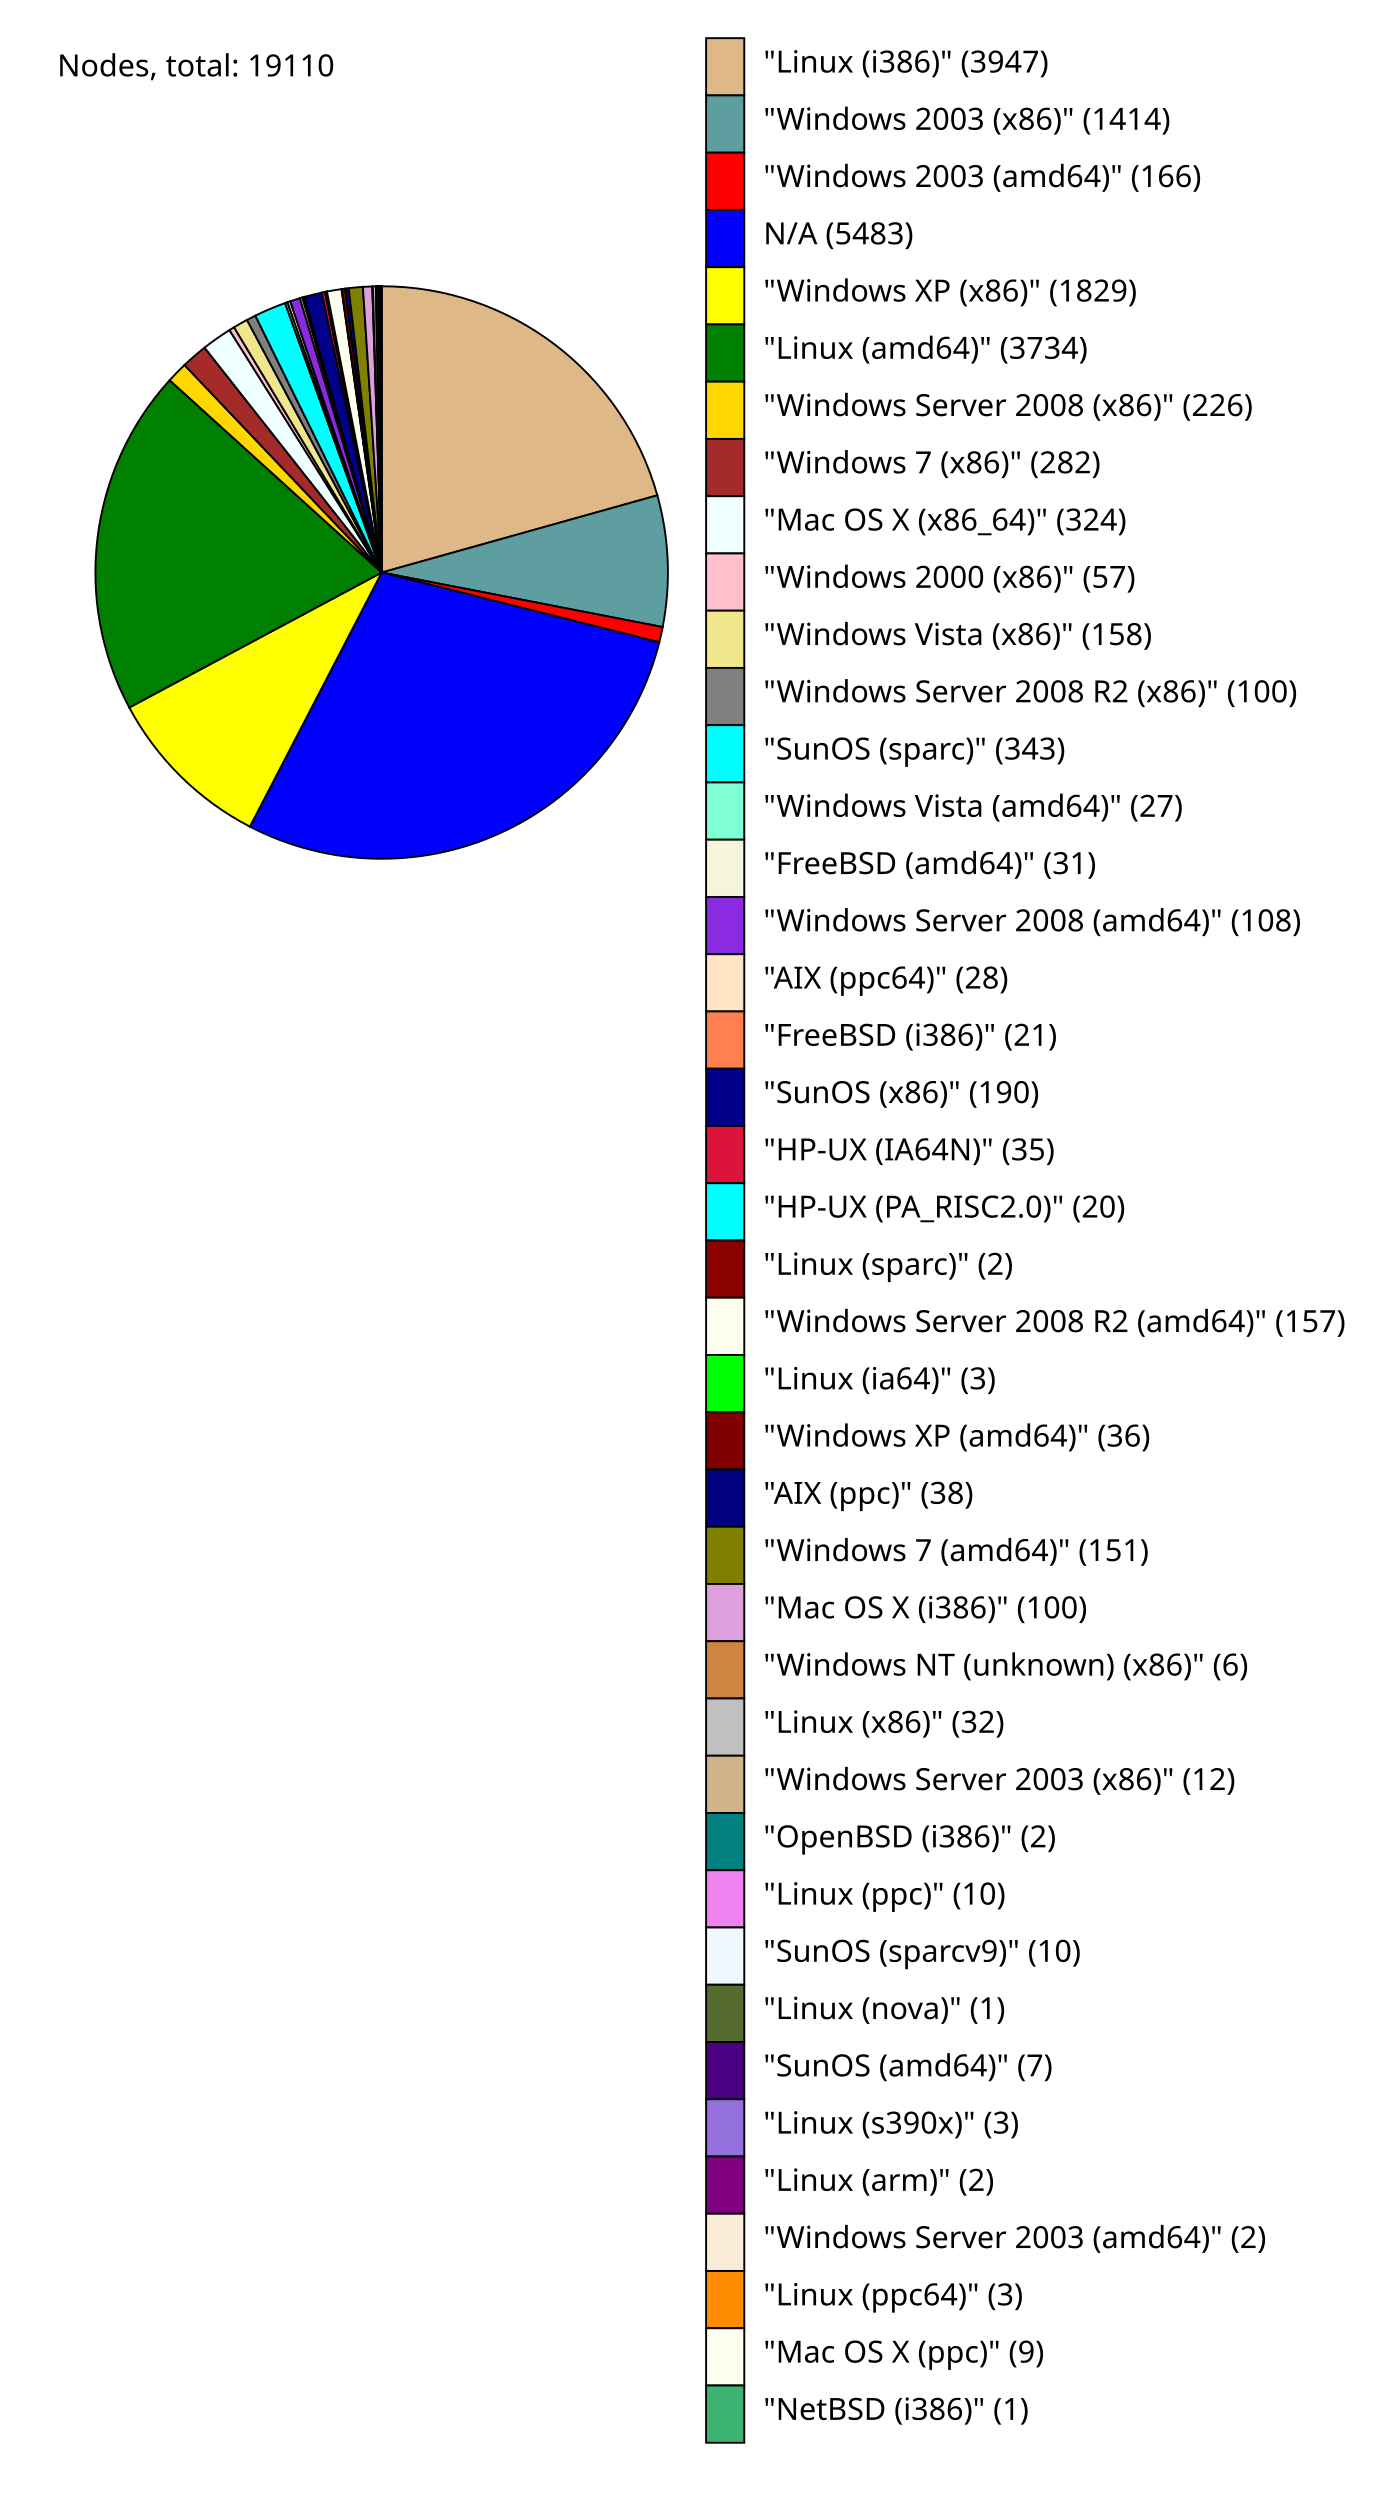
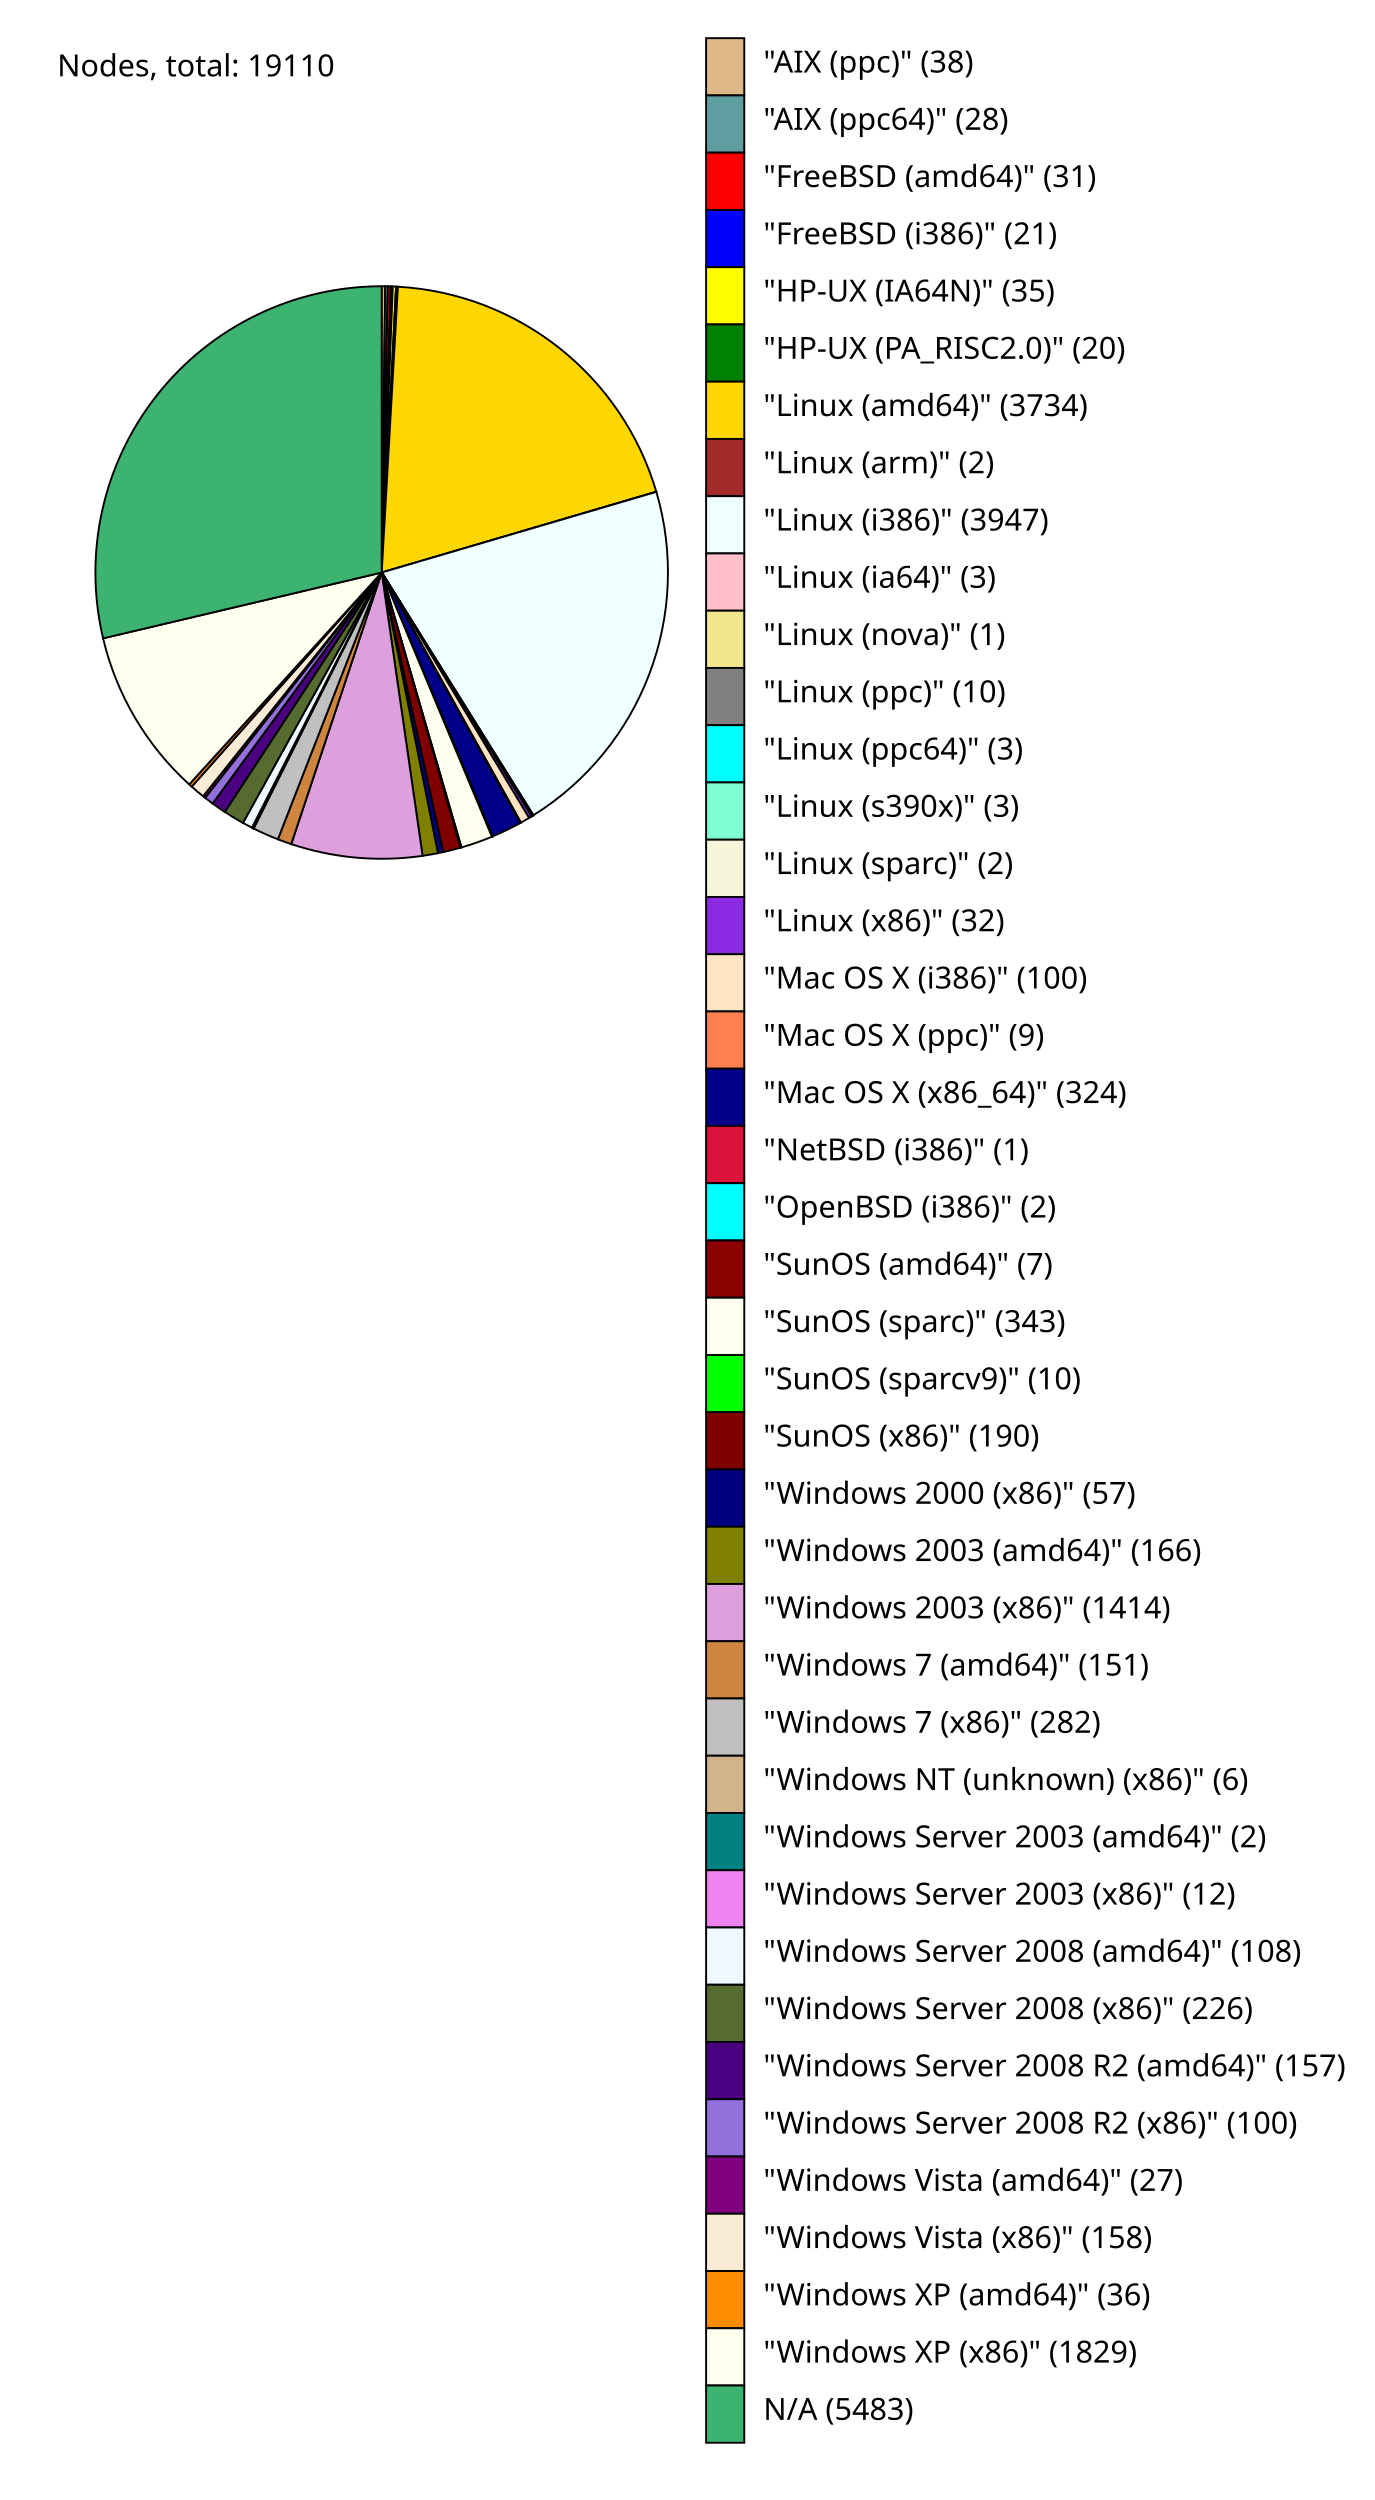
<svg xmlns="http://www.w3.org/2000/svg" version="1.1" preserveAspectRatio="xMidYMid meet" viewBox="0 0 720 1310">
  <text x="30" y="40" font-family="sans-serif" font-size="16">Nodes, total: 19110</text>
-   <path d="M 200,300 L 200.0,150.0 A 150,150 0 0 1 344.443,259.548 Z" fill="BurlyWood" stroke="black" stroke-width="1" />
+   <path d="M 200,300 L 200.0,150.0 A 150,150 0 0 1 201.874,150.012 Z" fill="BurlyWood" stroke="black" stroke-width="1" />
  <rect x="370" y="20" width="20" height="30" fill="BurlyWood" stroke="black" stroke-width="1" />
-   <text x="400" y="38" font-family="sans-serif" font-size="16">"Linux (i386)" (3947)</text>
-   <path d="M 200,300 L 344.443,259.548 A 150,150 0 0 1 347.248,328.601 Z" fill="CadetBlue" stroke="black" stroke-width="1" />
+   <text x="400" y="38" font-family="sans-serif" font-size="16">"AIX (ppc)" (38)</text>
+   <path d="M 200,300 L 201.874,150.012 A 150,150 0 0 1 203.255,150.035 Z" fill="CadetBlue" stroke="black" stroke-width="1" />
  <rect x="370" y="50" width="20" height="30" fill="CadetBlue" stroke="black" stroke-width="1" />
-   <text x="400" y="68" font-family="sans-serif" font-size="16">"Windows 2003 (x86)" (1414)</text>
-   <path d="M 200,300 L 347.248,328.601 A 150,150 0 0 1 345.468,336.591 Z" fill="red" stroke="black" stroke-width="1" />
+   <text x="400" y="68" font-family="sans-serif" font-size="16">"AIX (ppc64)" (28)</text>
+   <path d="M 200,300 L 203.255,150.035 A 150,150 0 0 1 204.783,150.076 Z" fill="red" stroke="black" stroke-width="1" />
  <rect x="370" y="80" width="20" height="30" fill="red" stroke="black" stroke-width="1" />
-   <text x="400" y="98" font-family="sans-serif" font-size="16">"Windows 2003 (amd64)" (166)</text>
-   <path d="M 200,300 L 345.468,336.591 A 150,150 0 0 1 130.947,433.161 Z" fill="blue" stroke="black" stroke-width="1" />
+   <text x="400" y="98" font-family="sans-serif" font-size="16">"FreeBSD (amd64)" (31)</text>
+   <path d="M 200,300 L 204.783,150.076 A 150,150 0 0 1 205.818,150.113 Z" fill="blue" stroke="black" stroke-width="1" />
  <rect x="370" y="110" width="20" height="30" fill="blue" stroke="black" stroke-width="1" />
-   <text x="400" y="128" font-family="sans-serif" font-size="16">N/A (5483)</text>
-   <path d="M 200,300 L 130.947,433.161 A 150,150 0 0 1 67.724,370.733 Z" fill="yellow" stroke="black" stroke-width="1" />
+   <text x="400" y="128" font-family="sans-serif" font-size="16">"FreeBSD (i386)" (21)</text>
+   <path d="M 200,300 L 205.818,150.113 A 150,150 0 0 1 207.543,150.19 Z" fill="yellow" stroke="black" stroke-width="1" />
  <rect x="370" y="140" width="20" height="30" fill="yellow" stroke="black" stroke-width="1" />
-   <text x="400" y="158" font-family="sans-serif" font-size="16">"Windows XP (x86)" (1829)</text>
-   <path d="M 200,300 L 67.724,370.733 A 150,150 0 0 1 88.892,199.228 Z" fill="green" stroke="black" stroke-width="1" />
+   <text x="400" y="158" font-family="sans-serif" font-size="16">"HP-UX (IA64N)" (35)</text>
+   <path d="M 200,300 L 207.543,150.19 A 150,150 0 0 1 208.528,150.243 Z" fill="green" stroke="black" stroke-width="1" />
  <rect x="370" y="170" width="20" height="30" fill="green" stroke="black" stroke-width="1" />
-   <text x="400" y="188" font-family="sans-serif" font-size="16">"Linux (amd64)" (3734)</text>
-   <path d="M 200,300 L 88.892,199.228 A 150,150 0 0 1 96.68,191.258 Z" fill="gold" stroke="black" stroke-width="1" />
+   <text x="400" y="188" font-family="sans-serif" font-size="16">"HP-UX (PA_RISC2.0)" (20)</text>
+   <path d="M 200,300 L 208.528,150.243 A 150,150 0 0 1 343.898,257.652 Z" fill="gold" stroke="black" stroke-width="1" />
  <rect x="370" y="200" width="20" height="30" fill="gold" stroke="black" stroke-width="1" />
-   <text x="400" y="218" font-family="sans-serif" font-size="16">"Windows Server 2008 (x86)" (226)</text>
-   <path d="M 200,300 L 96.68,191.258 A 150,150 0 0 1 107.192,182.159 Z" fill="brown" stroke="black" stroke-width="1" />
+   <text x="400" y="218" font-family="sans-serif" font-size="16">"Linux (amd64)" (3734)</text>
+   <path d="M 200,300 L 343.898,257.652 A 150,150 0 0 1 343.926,257.747 Z" fill="brown" stroke="black" stroke-width="1" />
  <rect x="370" y="230" width="20" height="30" fill="brown" stroke="black" stroke-width="1" />
-   <text x="400" y="248" font-family="sans-serif" font-size="16">"Windows 7 (x86)" (282)</text>
-   <path d="M 200,300 L 107.192,182.159 A 150,150 0 0 1 120.247,172.959 Z" fill="Azure" stroke="black" stroke-width="1" />
+   <text x="400" y="248" font-family="sans-serif" font-size="16">"Linux (arm)" (2)</text>
+   <path d="M 200,300 L 343.926,257.747 A 150,150 0 0 1 279.502,427.199 Z" fill="Azure" stroke="black" stroke-width="1" />
  <rect x="370" y="260" width="20" height="30" fill="Azure" stroke="black" stroke-width="1" />
-   <text x="400" y="278" font-family="sans-serif" font-size="16">"Mac OS X (x86_64)" (324)</text>
-   <path d="M 200,300 L 120.247,172.959 A 150,150 0 0 1 122.642,171.486 Z" fill="pink" stroke="black" stroke-width="1" />
+   <text x="400" y="278" font-family="sans-serif" font-size="16">"Linux (i386)" (3947)</text>
+   <path d="M 200,300 L 279.502,427.199 A 150,150 0 0 1 279.376,427.277 Z" fill="pink" stroke="black" stroke-width="1" />
  <rect x="370" y="290" width="20" height="30" fill="pink" stroke="black" stroke-width="1" />
-   <text x="400" y="308" font-family="sans-serif" font-size="16">"Windows 2000 (x86)" (57)</text>
-   <path d="M 200,300 L 122.642,171.486 A 150,150 0 0 1 129.42,167.643 Z" fill="khaki" stroke="black" stroke-width="1" />
+   <text x="400" y="308" font-family="sans-serif" font-size="16">"Linux (ia64)" (3)</text>
+   <path d="M 200,300 L 279.376,427.277 A 150,150 0 0 1 279.334,427.303 Z" fill="khaki" stroke="black" stroke-width="1" />
  <rect x="370" y="320" width="20" height="30" fill="khaki" stroke="black" stroke-width="1" />
-   <text x="400" y="338" font-family="sans-serif" font-size="16">"Windows Vista (x86)" (158)</text>
-   <path d="M 200,300 L 129.42,167.643 A 150,150 0 0 1 133.809,165.394 Z" fill="gray" stroke="black" stroke-width="1" />
+   <text x="400" y="338" font-family="sans-serif" font-size="16">"Linux (nova)" (1)</text>
+   <path d="M 200,300 L 279.334,427.303 A 150,150 0 0 1 278.915,427.563 Z" fill="gray" stroke="black" stroke-width="1" />
  <rect x="370" y="350" width="20" height="30" fill="gray" stroke="black" stroke-width="1" />
-   <text x="400" y="368" font-family="sans-serif" font-size="16">"Windows Server 2008 R2 (x86)" (100)</text>
-   <path d="M 200,300 L 133.809,165.394 A 150,150 0 0 1 149.377,158.8 Z" fill="Aqua" stroke="black" stroke-width="1" />
+   <text x="400" y="368" font-family="sans-serif" font-size="16">"Linux (ppc)" (10)</text>
+   <path d="M 200,300 L 278.915,427.563 A 150,150 0 0 1 278.79,427.641 Z" fill="Aqua" stroke="black" stroke-width="1" />
  <rect x="370" y="380" width="20" height="30" fill="Aqua" stroke="black" stroke-width="1" />
-   <text x="400" y="398" font-family="sans-serif" font-size="16">"SunOS (sparc)" (343)</text>
-   <path d="M 200,300 L 149.377,158.8 A 150,150 0 0 1 150.633,158.357 Z" fill="Aquamarine" stroke="black" stroke-width="1" />
+   <text x="400" y="398" font-family="sans-serif" font-size="16">"Linux (ppc64)" (3)</text>
+   <path d="M 200,300 L 278.79,427.641 A 150,150 0 0 1 278.664,427.719 Z" fill="Aquamarine" stroke="black" stroke-width="1" />
  <rect x="370" y="410" width="20" height="30" fill="Aquamarine" stroke="black" stroke-width="1" />
-   <text x="400" y="428" font-family="sans-serif" font-size="16">"Windows Vista (amd64)" (27)</text>
-   <path d="M 200,300 L 150.633,158.357 A 150,150 0 0 1 152.079,157.861 Z" fill="beige" stroke="black" stroke-width="1" />
+   <text x="400" y="428" font-family="sans-serif" font-size="16">"Linux (s390x)" (3)</text>
+   <path d="M 200,300 L 278.664,427.719 A 150,150 0 0 1 278.58,427.77 Z" fill="beige" stroke="black" stroke-width="1" />
  <rect x="370" y="440" width="20" height="30" fill="beige" stroke="black" stroke-width="1" />
-   <text x="400" y="458" font-family="sans-serif" font-size="16">"FreeBSD (amd64)" (31)</text>
-   <path d="M 200,300 L 152.079,157.861 A 150,150 0 0 1 157.155,156.249 Z" fill="blueviolet" stroke="black" stroke-width="1" />
+   <text x="400" y="458" font-family="sans-serif" font-size="16">"Linux (sparc)" (2)</text>
+   <path d="M 200,300 L 278.58,427.77 A 150,150 0 0 1 277.231,428.59 Z" fill="blueviolet" stroke="black" stroke-width="1" />
  <rect x="370" y="470" width="20" height="30" fill="blueviolet" stroke="black" stroke-width="1" />
-   <text x="400" y="488" font-family="sans-serif" font-size="16">"Windows Server 2008 (amd64)" (108)</text>
-   <path d="M 200,300 L 157.155,156.249 A 150,150 0 0 1 158.481,155.861 Z" fill="Bisque" stroke="black" stroke-width="1" />
+   <text x="400" y="488" font-family="sans-serif" font-size="16">"Linux (x86)" (32)</text>
+   <path d="M 200,300 L 277.231,428.59 A 150,150 0 0 1 272.962,431.059 Z" fill="Bisque" stroke="black" stroke-width="1" />
  <rect x="370" y="500" width="20" height="30" fill="Bisque" stroke="black" stroke-width="1" />
-   <text x="400" y="518" font-family="sans-serif" font-size="16">"AIX (ppc64)" (28)</text>
-   <path d="M 200,300 L 158.481,155.861 A 150,150 0 0 1 159.477,155.577 Z" fill="coral" stroke="black" stroke-width="1" />
+   <text x="400" y="518" font-family="sans-serif" font-size="16">"Mac OS X (i386)" (100)</text>
+   <path d="M 200,300 L 272.962,431.059 A 150,150 0 0 1 272.574,431.275 Z" fill="coral" stroke="black" stroke-width="1" />
  <rect x="370" y="530" width="20" height="30" fill="coral" stroke="black" stroke-width="1" />
-   <text x="400" y="548" font-family="sans-serif" font-size="16">"FreeBSD (i386)" (21)</text>
-   <path d="M 200,300 L 159.477,155.577 A 150,150 0 0 1 168.572,153.329 Z" fill="darkblue" stroke="black" stroke-width="1" />
+   <text x="400" y="548" font-family="sans-serif" font-size="16">"Mac OS X (ppc)" (9)</text>
+   <path d="M 200,300 L 272.574,431.275 A 150,150 0 0 1 258.205,438.247 Z" fill="darkblue" stroke="black" stroke-width="1" />
  <rect x="370" y="560" width="20" height="30" fill="darkblue" stroke="black" stroke-width="1" />
-   <text x="400" y="578" font-family="sans-serif" font-size="16">"SunOS (x86)" (190)</text>
-   <path d="M 200,300 L 168.572,153.329 A 150,150 0 0 1 170.262,152.977 Z" fill="crimson" stroke="black" stroke-width="1" />
+   <text x="400" y="578" font-family="sans-serif" font-size="16">"Mac OS X (x86_64)" (324)</text>
+   <path d="M 200,300 L 258.205,438.247 A 150,150 0 0 1 258.159,438.266 Z" fill="crimson" stroke="black" stroke-width="1" />
  <rect x="370" y="590" width="20" height="30" fill="crimson" stroke="black" stroke-width="1" />
-   <text x="400" y="608" font-family="sans-serif" font-size="16">"HP-UX (IA64N)" (35)</text>
-   <path d="M 200,300 L 170.262,152.977 A 150,150 0 0 1 171.229,152.785 Z" fill="cyan" stroke="black" stroke-width="1" />
+   <text x="400" y="608" font-family="sans-serif" font-size="16">"NetBSD (i386)" (1)</text>
+   <path d="M 200,300 L 258.159,438.266 A 150,150 0 0 1 258.068,438.304 Z" fill="cyan" stroke="black" stroke-width="1" />
  <rect x="370" y="620" width="20" height="30" fill="cyan" stroke="black" stroke-width="1" />
-   <text x="400" y="638" font-family="sans-serif" font-size="16">"HP-UX (PA_RISC2.0)" (20)</text>
-   <path d="M 200,300 L 171.229,152.785 A 150,150 0 0 1 171.326,152.766 Z" fill="darkred" stroke="black" stroke-width="1" />
+   <text x="400" y="638" font-family="sans-serif" font-size="16">"OpenBSD (i386)" (2)</text>
+   <path d="M 200,300 L 258.068,438.304 A 150,150 0 0 1 257.75,438.438 Z" fill="darkred" stroke="black" stroke-width="1" />
  <rect x="370" y="650" width="20" height="30" fill="darkred" stroke="black" stroke-width="1" />
-   <text x="400" y="668" font-family="sans-serif" font-size="16">"Linux (sparc)" (2)</text>
-   <path d="M 200,300 L 171.326,152.766 A 150,150 0 0 1 178.961,151.483 Z" fill="ivory" stroke="black" stroke-width="1" />
+   <text x="400" y="668" font-family="sans-serif" font-size="16">"SunOS (amd64)" (7)</text>
+   <path d="M 200,300 L 257.75,438.438 A 150,150 0 0 1 241.804,444.057 Z" fill="ivory" stroke="black" stroke-width="1" />
  <rect x="370" y="680" width="20" height="30" fill="ivory" stroke="black" stroke-width="1" />
-   <text x="400" y="698" font-family="sans-serif" font-size="16">"Windows Server 2008 R2 (amd64)" (157)</text>
-   <path d="M 200,300 L 178.961,151.483 A 150,150 0 0 1 179.108,151.462 Z" fill="lime" stroke="black" stroke-width="1" />
+   <text x="400" y="698" font-family="sans-serif" font-size="16">"SunOS (sparc)" (343)</text>
+   <path d="M 200,300 L 241.804,444.057 A 150,150 0 0 1 241.33,444.194 Z" fill="lime" stroke="black" stroke-width="1" />
  <rect x="370" y="710" width="20" height="30" fill="lime" stroke="black" stroke-width="1" />
-   <text x="400" y="728" font-family="sans-serif" font-size="16">"Linux (ia64)" (3)</text>
-   <path d="M 200,300 L 179.108,151.462 A 150,150 0 0 1 180.867,151.225 Z" fill="maroon" stroke="black" stroke-width="1" />
+   <text x="400" y="728" font-family="sans-serif" font-size="16">"SunOS (sparcv9)" (10)</text>
+   <path d="M 200,300 L 241.33,444.194 A 150,150 0 0 1 232.247,446.493 Z" fill="maroon" stroke="black" stroke-width="1" />
  <rect x="370" y="740" width="20" height="30" fill="maroon" stroke="black" stroke-width="1" />
-   <text x="400" y="758" font-family="sans-serif" font-size="16">"Windows XP (amd64)" (36)</text>
-   <path d="M 200,300 L 180.867,151.225 A 150,150 0 0 1 182.728,150.998 Z" fill="navy" stroke="black" stroke-width="1" />
+   <text x="400" y="758" font-family="sans-serif" font-size="16">"SunOS (x86)" (190)</text>
+   <path d="M 200,300 L 232.247,446.493 A 150,150 0 0 1 229.496,447.071 Z" fill="navy" stroke="black" stroke-width="1" />
  <rect x="370" y="770" width="20" height="30" fill="navy" stroke="black" stroke-width="1" />
-   <text x="400" y="788" font-family="sans-serif" font-size="16">"AIX (ppc)" (38)</text>
-   <path d="M 200,300 L 182.728,150.998 A 150,150 0 0 1 190.143,150.324 Z" fill="olive" stroke="black" stroke-width="1" />
+   <text x="400" y="788" font-family="sans-serif" font-size="16">"Windows 2000 (x86)" (57)</text>
+   <path d="M 200,300 L 229.496,447.071 A 150,150 0 0 1 221.429,448.461 Z" fill="olive" stroke="black" stroke-width="1" />
  <rect x="370" y="800" width="20" height="30" fill="olive" stroke="black" stroke-width="1" />
-   <text x="400" y="818" font-family="sans-serif" font-size="16">"Windows 7 (amd64)" (151)</text>
-   <path d="M 200,300 L 190.143,150.324 A 150,150 0 0 1 195.069,150.081 Z" fill="plum" stroke="black" stroke-width="1" />
+   <text x="400" y="818" font-family="sans-serif" font-size="16">"Windows 2003 (amd64)" (166)</text>
+   <path d="M 200,300 L 221.429,448.461 A 150,150 0 0 1 152.593,442.312 Z" fill="plum" stroke="black" stroke-width="1" />
  <rect x="370" y="830" width="20" height="30" fill="plum" stroke="black" stroke-width="1" />
-   <text x="400" y="848" font-family="sans-serif" font-size="16">"Mac OS X (i386)" (100)</text>
-   <path d="M 200,300 L 195.069,150.081 A 150,150 0 0 1 195.365,150.072 Z" fill="peru" stroke="black" stroke-width="1" />
+   <text x="400" y="848" font-family="sans-serif" font-size="16">"Windows 2003 (x86)" (1414)</text>
+   <path d="M 200,300 L 152.593,442.312 A 150,150 0 0 1 145.589,439.784 Z" fill="peru" stroke="black" stroke-width="1" />
  <rect x="370" y="860" width="20" height="30" fill="peru" stroke="black" stroke-width="1" />
-   <text x="400" y="878" font-family="sans-serif" font-size="16">"Windows NT (unknown) (x86)" (6)</text>
-   <path d="M 200,300 L 195.365,150.072 A 150,150 0 0 1 196.942,150.031 Z" fill="silver" stroke="black" stroke-width="1" />
+   <text x="400" y="878" font-family="sans-serif" font-size="16">"Windows 7 (amd64)" (151)</text>
+   <path d="M 200,300 L 145.589,439.784 A 150,150 0 0 1 132.881,434.146 Z" fill="silver" stroke="black" stroke-width="1" />
  <rect x="370" y="890" width="20" height="30" fill="silver" stroke="black" stroke-width="1" />
-   <text x="400" y="908" font-family="sans-serif" font-size="16">"Linux (x86)" (32)</text>
-   <path d="M 200,300 L 196.942,150.031 A 150,150 0 0 1 197.534,150.02 Z" fill="tan" stroke="black" stroke-width="1" />
+   <text x="400" y="908" font-family="sans-serif" font-size="16">"Windows 7 (x86)" (282)</text>
+   <path d="M 200,300 L 132.881,434.146 A 150,150 0 0 1 132.616,434.013 Z" fill="tan" stroke="black" stroke-width="1" />
  <rect x="370" y="920" width="20" height="30" fill="tan" stroke="black" stroke-width="1" />
-   <text x="400" y="938" font-family="sans-serif" font-size="16">"Windows Server 2003 (x86)" (12)</text>
-   <path d="M 200,300 L 197.534,150.02 A 150,150 0 0 1 197.633,150.019 Z" fill="teal" stroke="black" stroke-width="1" />
+   <text x="400" y="938" font-family="sans-serif" font-size="16">"Windows NT (unknown) (x86)" (6)</text>
+   <path d="M 200,300 L 132.616,434.013 A 150,150 0 0 1 132.528,433.969 Z" fill="teal" stroke="black" stroke-width="1" />
  <rect x="370" y="950" width="20" height="30" fill="teal" stroke="black" stroke-width="1" />
-   <text x="400" y="968" font-family="sans-serif" font-size="16">"OpenBSD (i386)" (2)</text>
-   <path d="M 200,300 L 197.633,150.019 A 150,150 0 0 1 198.126,150.012 Z" fill="violet" stroke="black" stroke-width="1" />
+   <text x="400" y="968" font-family="sans-serif" font-size="16">"Windows Server 2003 (amd64)" (2)</text>
+   <path d="M 200,300 L 132.528,433.969 A 150,150 0 0 1 132,433.701 Z" fill="violet" stroke="black" stroke-width="1" />
  <rect x="370" y="980" width="20" height="30" fill="violet" stroke="black" stroke-width="1" />
-   <text x="400" y="998" font-family="sans-serif" font-size="16">"Linux (ppc)" (10)</text>
-   <path d="M 200,300 L 198.126,150.012 A 150,150 0 0 1 198.619,150.006 Z" fill="AliceBlue" stroke="black" stroke-width="1" />
+   <text x="400" y="998" font-family="sans-serif" font-size="16">"Windows Server 2003 (x86)" (12)</text>
+   <path d="M 200,300 L 132,433.701 A 150,150 0 0 1 127.297,431.203 Z" fill="AliceBlue" stroke="black" stroke-width="1" />
  <rect x="370" y="1010" width="20" height="30" fill="AliceBlue" stroke="black" stroke-width="1" />
-   <text x="400" y="1028" font-family="sans-serif" font-size="16">"SunOS (sparcv9)" (10)</text>
-   <path d="M 200,300 L 198.619,150.006 A 150,150 0 0 1 198.668,150.006 Z" fill="DarkOliveGreen" stroke="black" stroke-width="1" />
+   <text x="400" y="1028" font-family="sans-serif" font-size="16">"Windows Server 2008 (amd64)" (108)</text>
+   <path d="M 200,300 L 127.297,431.203 A 150,150 0 0 1 117.757,425.443 Z" fill="DarkOliveGreen" stroke="black" stroke-width="1" />
  <rect x="370" y="1040" width="20" height="30" fill="DarkOliveGreen" stroke="black" stroke-width="1" />
-   <text x="400" y="1058" font-family="sans-serif" font-size="16">"Linux (nova)" (1)</text>
-   <path d="M 200,300 L 198.668,150.006 A 150,150 0 0 1 199.014,150.003 Z" fill="Indigo" stroke="black" stroke-width="1" />
+   <text x="400" y="1058" font-family="sans-serif" font-size="16">"Windows Server 2008 (x86)" (226)</text>
+   <path d="M 200,300 L 117.757,425.443 A 150,150 0 0 1 111.394,421.033 Z" fill="Indigo" stroke="black" stroke-width="1" />
  <rect x="370" y="1070" width="20" height="30" fill="Indigo" stroke="black" stroke-width="1" />
-   <text x="400" y="1088" font-family="sans-serif" font-size="16">"SunOS (amd64)" (7)</text>
-   <path d="M 200,300 L 199.014,150.003 A 150,150 0 0 1 199.162,150.002 Z" fill="MediumPurple" stroke="black" stroke-width="1" />
+   <text x="400" y="1088" font-family="sans-serif" font-size="16">"Windows Server 2008 R2 (amd64)" (157)</text>
+   <path d="M 200,300 L 111.394,421.033 A 150,150 0 0 1 107.463,418.055 Z" fill="MediumPurple" stroke="black" stroke-width="1" />
  <rect x="370" y="1100" width="20" height="30" fill="MediumPurple" stroke="black" stroke-width="1" />
-   <text x="400" y="1118" font-family="sans-serif" font-size="16">"Linux (s390x)" (3)</text>
-   <path d="M 200,300 L 199.162,150.002 A 150,150 0 0 1 199.26,150.002 Z" fill="Purple" stroke="black" stroke-width="1" />
+   <text x="400" y="1118" font-family="sans-serif" font-size="16">"Windows Server 2008 R2 (x86)" (100)</text>
+   <path d="M 200,300 L 107.463,418.055 A 150,150 0 0 1 106.419,417.229 Z" fill="Purple" stroke="black" stroke-width="1" />
  <rect x="370" y="1130" width="20" height="30" fill="Purple" stroke="black" stroke-width="1" />
-   <text x="400" y="1148" font-family="sans-serif" font-size="16">"Linux (arm)" (2)</text>
-   <path d="M 200,300 L 199.26,150.002 A 150,150 0 0 1 199.359,150.001 Z" fill="AntiqueWhite" stroke="black" stroke-width="1" />
+   <text x="400" y="1148" font-family="sans-serif" font-size="16">"Windows Vista (amd64)" (27)</text>
+   <path d="M 200,300 L 106.419,417.229 A 150,150 0 0 1 100.458,412.211 Z" fill="AntiqueWhite" stroke="black" stroke-width="1" />
  <rect x="370" y="1160" width="20" height="30" fill="AntiqueWhite" stroke="black" stroke-width="1" />
-   <text x="400" y="1178" font-family="sans-serif" font-size="16">"Windows Server 2003 (amd64)" (2)</text>
-   <path d="M 200,300 L 199.359,150.001 A 150,150 0 0 1 199.507,150.001 Z" fill="DarkOrange" stroke="black" stroke-width="1" />
+   <text x="400" y="1178" font-family="sans-serif" font-size="16">"Windows Vista (x86)" (158)</text>
+   <path d="M 200,300 L 100.458,412.211 A 150,150 0 0 1 99.137,411.025 Z" fill="DarkOrange" stroke="black" stroke-width="1" />
  <rect x="370" y="1190" width="20" height="30" fill="DarkOrange" stroke="black" stroke-width="1" />
-   <text x="400" y="1208" font-family="sans-serif" font-size="16">"Linux (ppc64)" (3)</text>
-   <path d="M 200,300 L 199.507,150.001 A 150,150 0 0 1 199.951,150 Z" fill="Ivory" stroke="black" stroke-width="1" />
+   <text x="400" y="1208" font-family="sans-serif" font-size="16">"Windows XP (amd64)" (36)</text>
+   <path d="M 200,300 L 99.137,411.025 A 150,150 0 0 1 54.017,334.483 Z" fill="Ivory" stroke="black" stroke-width="1" />
  <rect x="370" y="1220" width="20" height="30" fill="Ivory" stroke="black" stroke-width="1" />
-   <text x="400" y="1238" font-family="sans-serif" font-size="16">"Mac OS X (ppc)" (9)</text>
-   <path d="M 200,300 L 199.951,150 A 150,150 0 0 1 200,150.0 Z" fill="MediumSeaGreen" stroke="black" stroke-width="1" />
+   <text x="400" y="1238" font-family="sans-serif" font-size="16">"Windows XP (x86)" (1829)</text>
+   <path d="M 200,300 L 54.017,334.483 A 150,150 0 0 1 200,150.0 Z" fill="MediumSeaGreen" stroke="black" stroke-width="1" />
  <rect x="370" y="1250" width="20" height="30" fill="MediumSeaGreen" stroke="black" stroke-width="1" />
-   <text x="400" y="1268" font-family="sans-serif" font-size="16">"NetBSD (i386)" (1)</text>
+   <text x="400" y="1268" font-family="sans-serif" font-size="16">N/A (5483)</text>
</svg>
